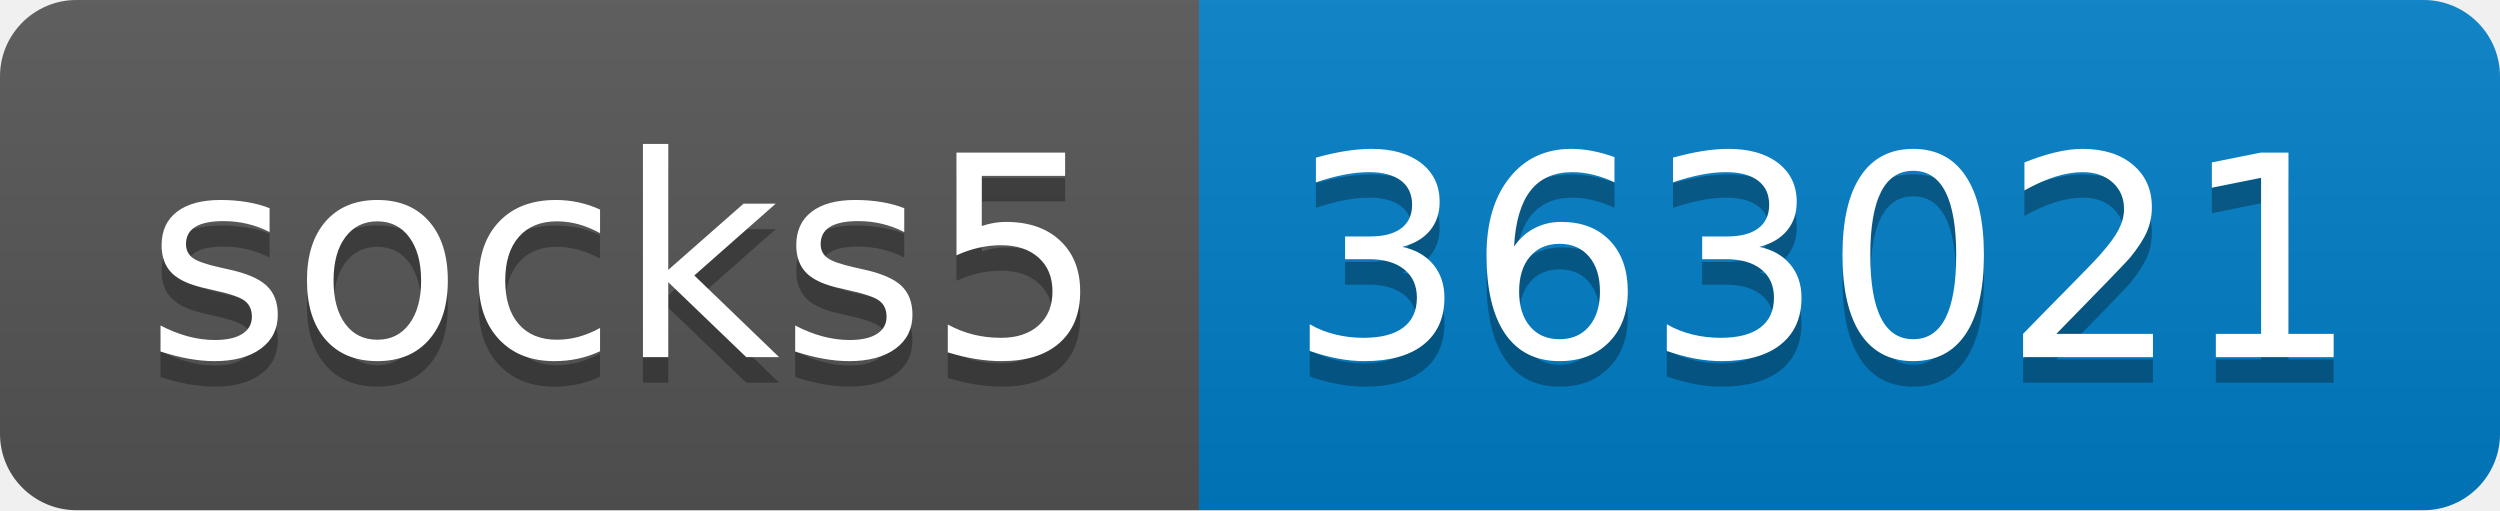
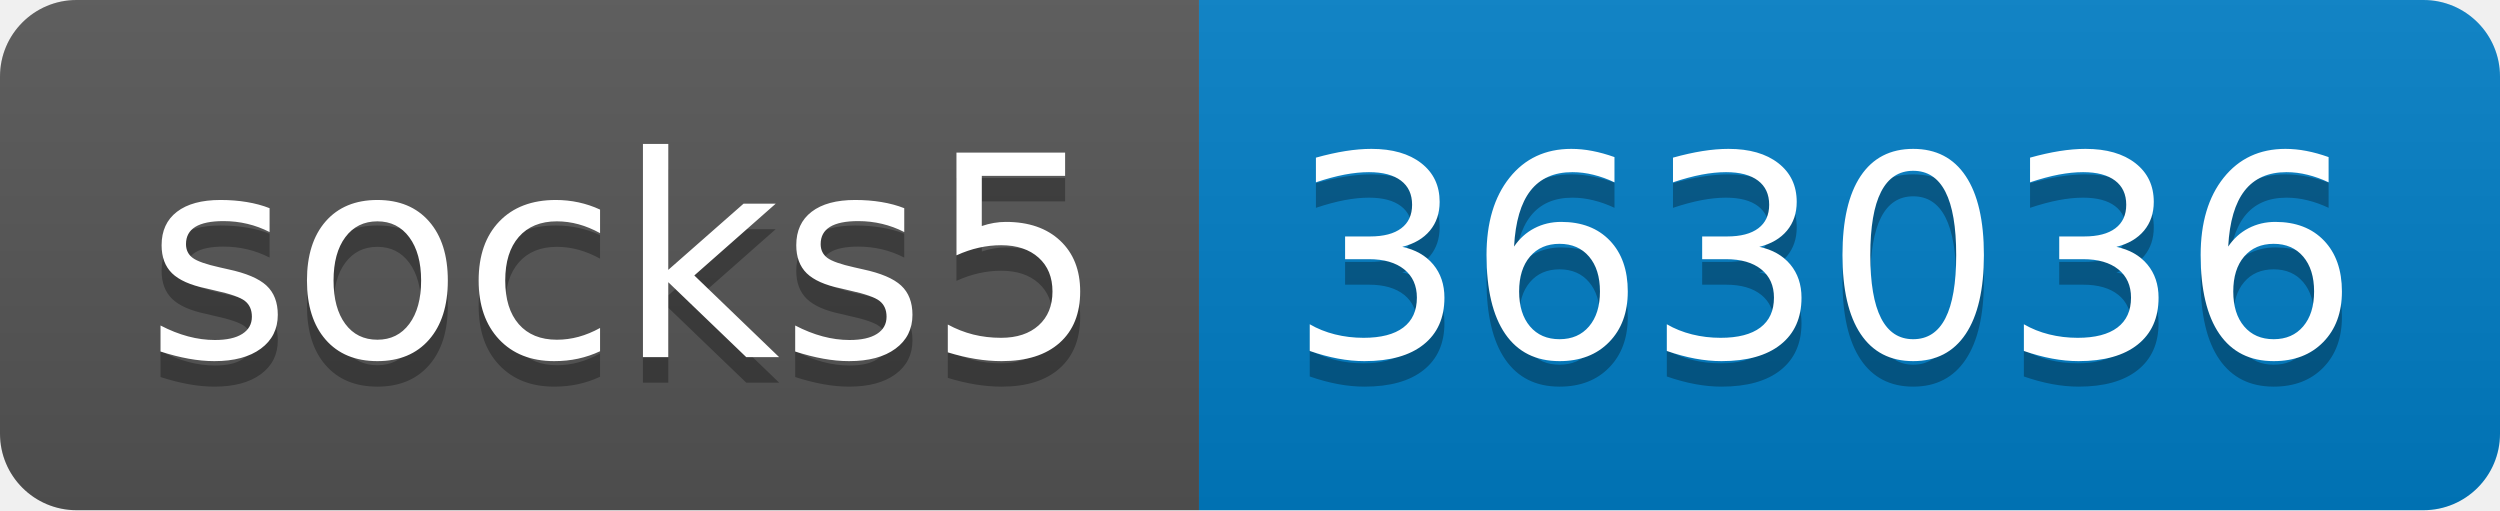
- <svg xmlns="http://www.w3.org/2000/svg" width="98" height="20" role="img" aria-label="socks5: 363021">
+ <svg xmlns="http://www.w3.org/2000/svg" width="98" height="20" role="img" aria-label="socks5: 363036">
  <linearGradient id="s" x2="0" y2="100%">
    <stop offset="0" stop-color="#bbb" stop-opacity=".1" />
    <stop offset="1" stop-opacity=".1" />
  </linearGradient>
  <clipPath id="r">
    <rect width="98" height="20" rx="3" fill="#fff" />
  </clipPath>
  <g clip-path="url(#r)">
    <rect width="47" height="20" fill="#555" />
    <rect x="47" width="51" height="20" fill="#007ec6" />
    <rect width="98" height="20" fill="url(#s)" />
  </g>
  <g fill="#fff" text-anchor="middle" font-family="Verdana,Geneva,DejaVu Sans,sans-serif" text-rendering="geometricPrecision" font-size="110">
    <text aria-hidden="true" x="245" y="150" fill="#010101" fill-opacity=".3" transform="scale(.1)" textLength="370">socks5</text>
    <text x="245" y="140" transform="scale(.1)" fill="#fff" textLength="370">socks5</text>
-     <text aria-hidden="true" x="715" y="150" fill="#010101" fill-opacity=".3" transform="scale(.1)" textLength="410">363021</text>
-     <text x="715" y="140" transform="scale(.1)" fill="#fff" textLength="410">363021</text>
+     <text aria-hidden="true" x="715" y="150" fill="#010101" fill-opacity=".3" transform="scale(.1)" textLength="410">363036</text>
+     <text x="715" y="140" transform="scale(.1)" fill="#fff" textLength="410">363036</text>
  </g>
</svg>
